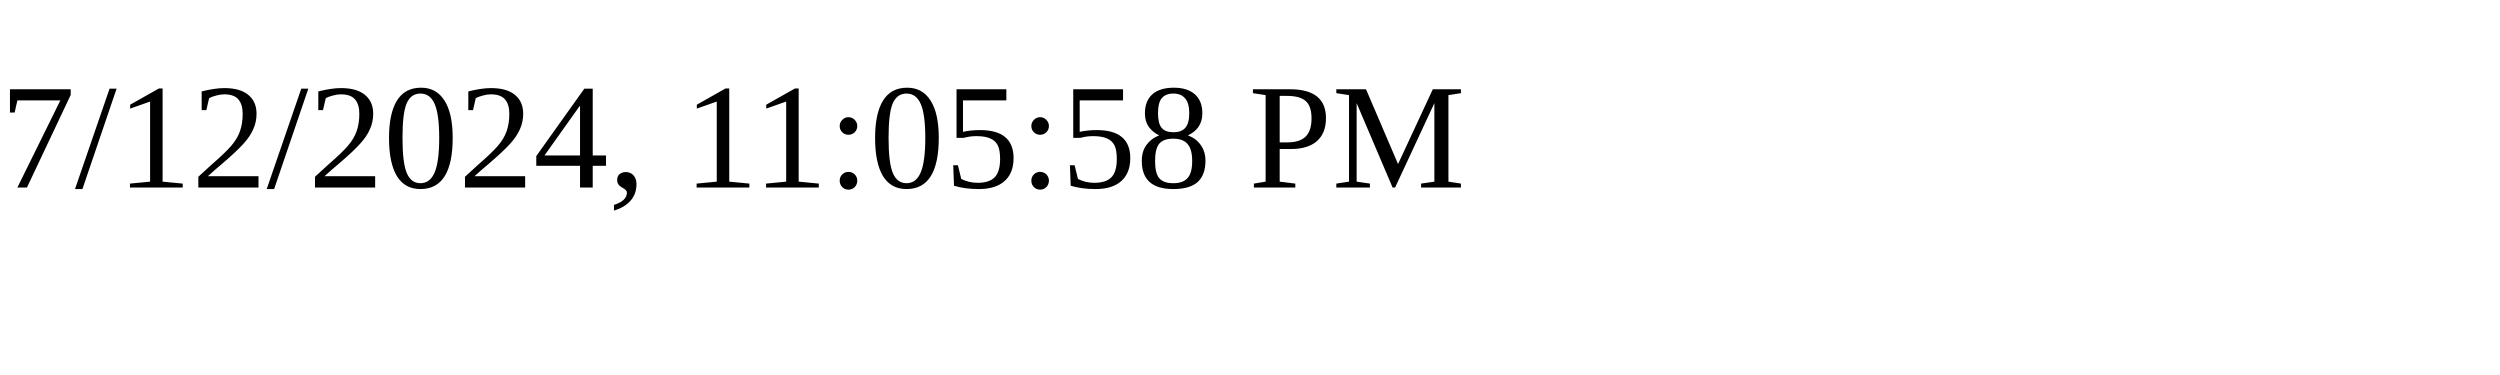
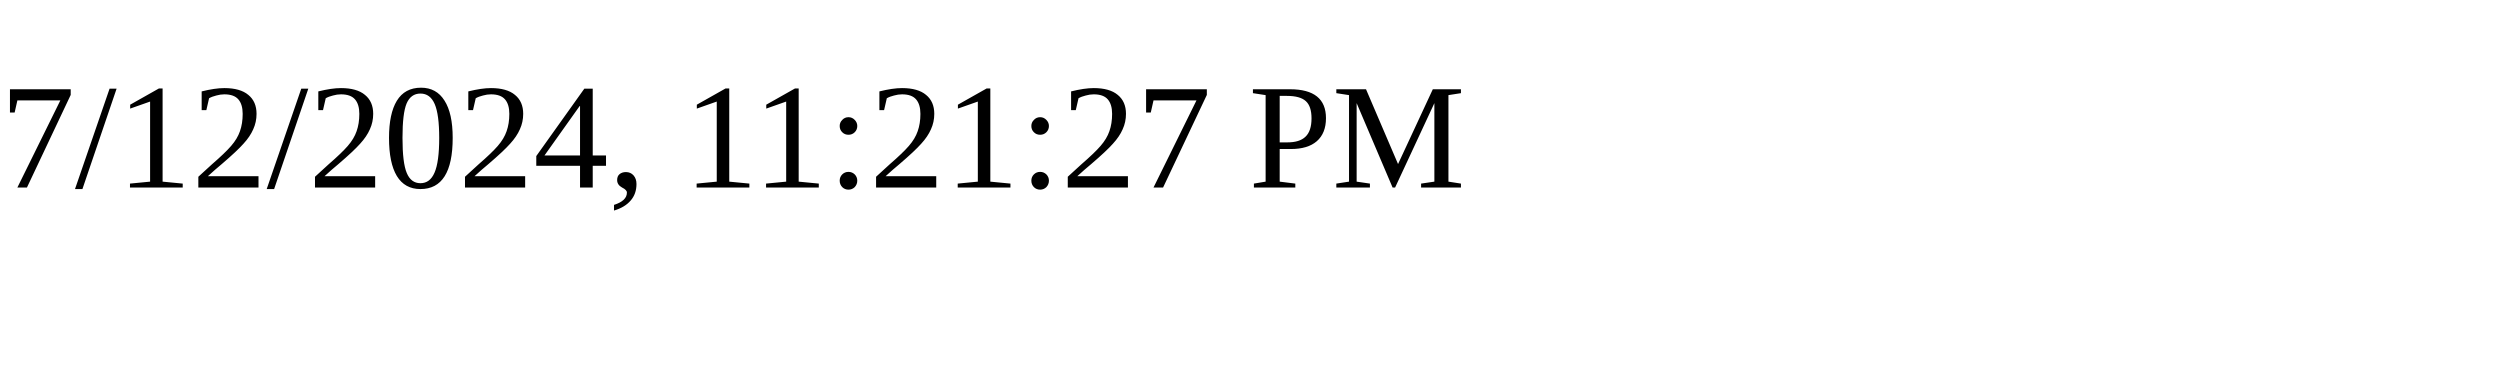
<svg xmlns="http://www.w3.org/2000/svg" height="30" width="200">
-   <text x="0" y="15">7/12/2024, 11:05:58 PM</text>
+   <text x="0" y="15">7/12/2024, 11:21:27 PM</text>
</svg>
